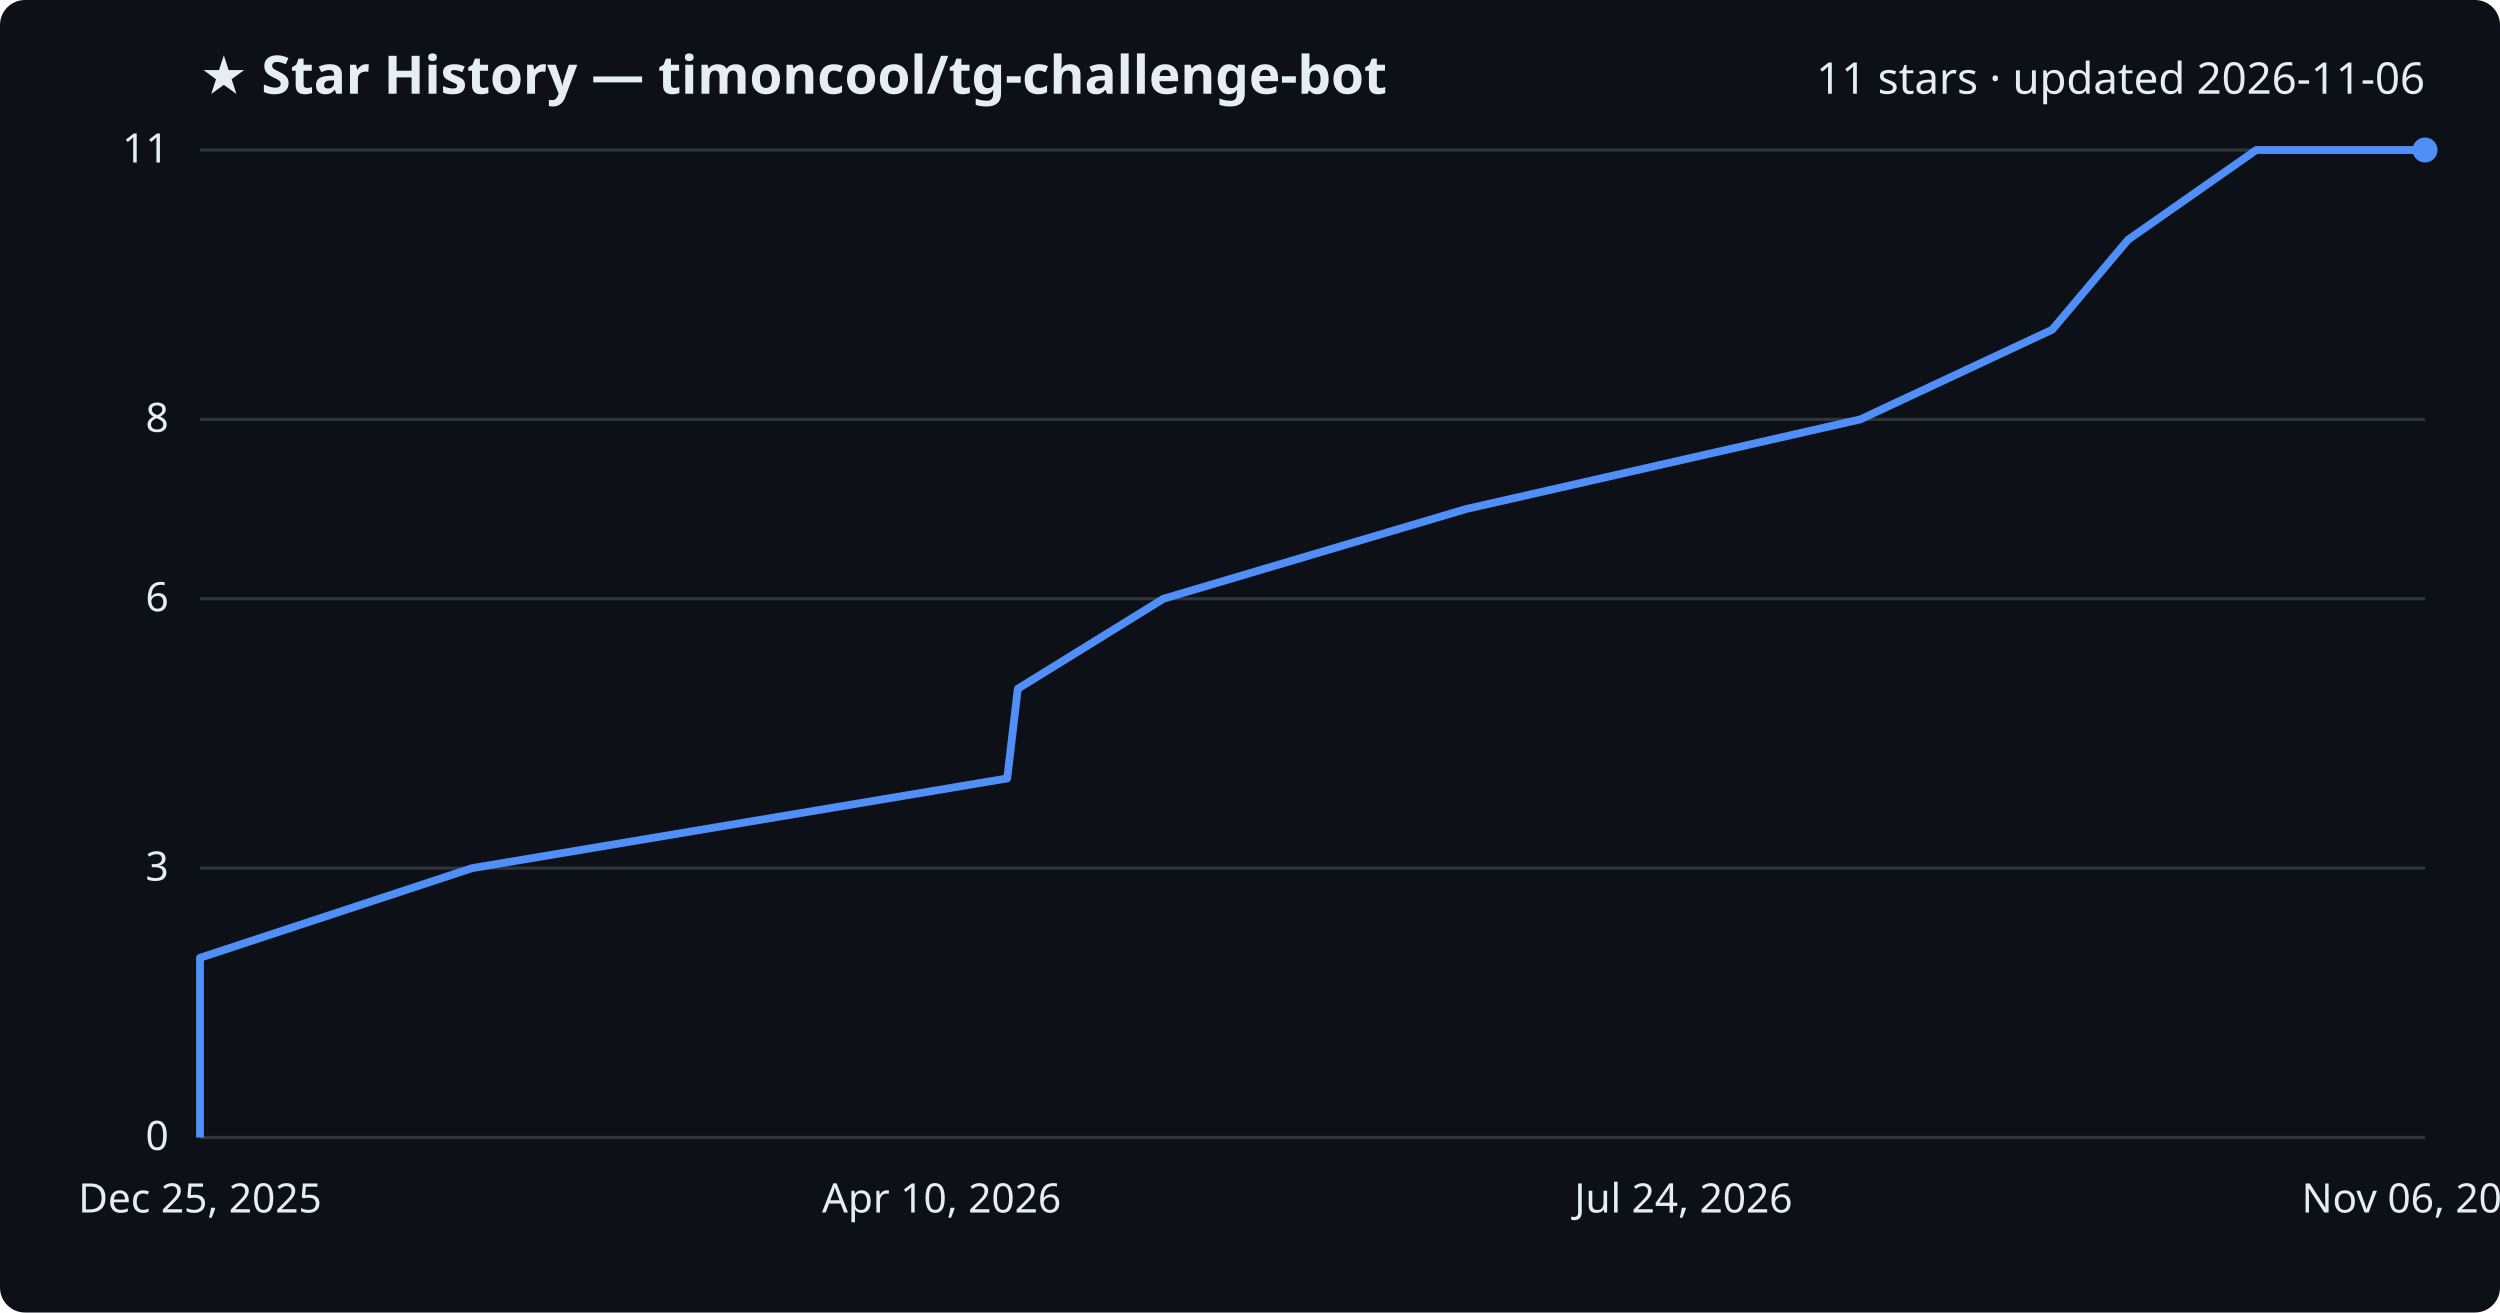
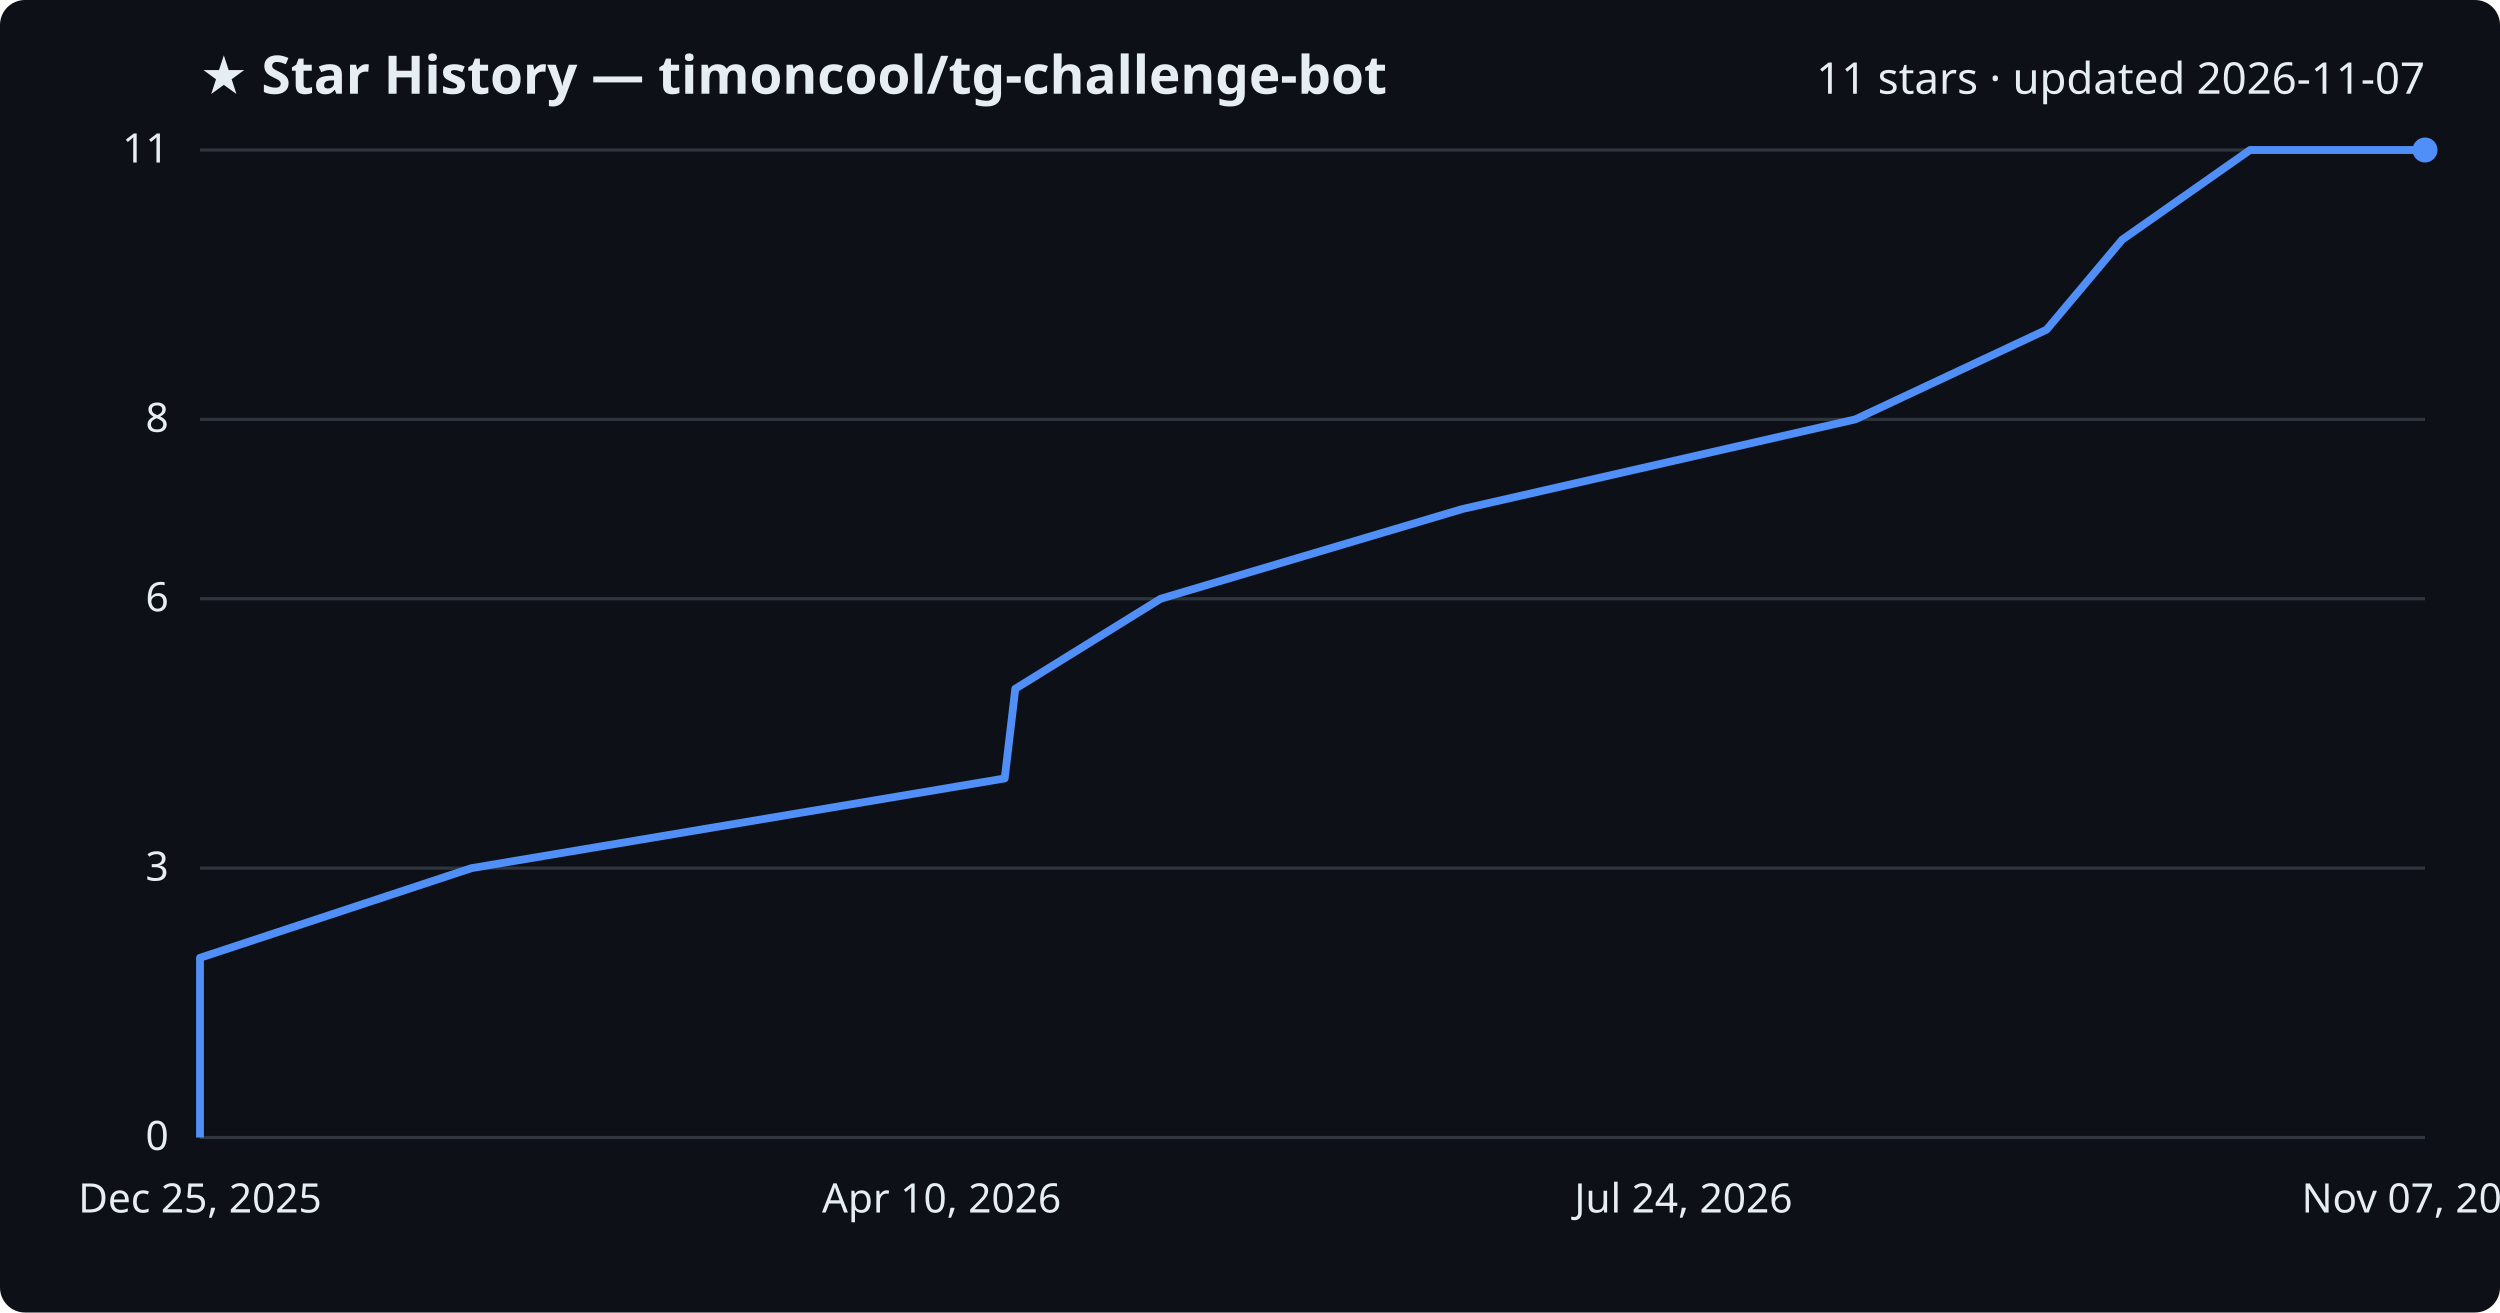
<svg xmlns="http://www.w3.org/2000/svg" viewBox="0 0 800 420" font-family="Segoe UI, sans-serif">
  <rect width="800" height="420" fill="#0d1117" rx="8" />
  <text x="64" y="30" fill="#e6edf3" font-size="17" font-weight="700">★ Star History — timoncool/tg-challenge-bot</text>
-   <text x="776" y="30" fill="#e6edf3" font-size="14" text-anchor="end">11 stars · updated 2026-11-06</text>
+   <text x="776" y="30" fill="#e6edf3" font-size="14" text-anchor="end">11 stars · updated 2026-11-07</text>
  <line x1="64" y1="364.0" x2="776" y2="364.0" stroke="#30363d" stroke-width="1" />
  <text x="54" y="368.0" fill="#e6edf3" font-size="13" text-anchor="end">0</text>
  <line x1="64" y1="277.8" x2="776" y2="277.8" stroke="#30363d" stroke-width="1" />
  <text x="54" y="281.8" fill="#e6edf3" font-size="13" text-anchor="end">3</text>
  <line x1="64" y1="191.6" x2="776" y2="191.6" stroke="#30363d" stroke-width="1" />
  <text x="54" y="195.6" fill="#e6edf3" font-size="13" text-anchor="end">6</text>
  <line x1="64" y1="134.2" x2="776" y2="134.2" stroke="#30363d" stroke-width="1" />
  <text x="54" y="138.2" fill="#e6edf3" font-size="13" text-anchor="end">8</text>
  <line x1="64" y1="48.0" x2="776" y2="48.0" stroke="#30363d" stroke-width="1" />
  <text x="54" y="52.0" fill="#e6edf3" font-size="13" text-anchor="end">11</text>
-   <path d="M64.0,364.0 L64.0,335.3 L64.0,306.5 L151.1,277.8 L322.3,249.1 L325.7,220.4 L372.3,191.6 L469.1,162.9 L595.3,134.2 L656.7,105.5 L681.0,76.7 L722.0,48.0 L776.0,48.0" fill="none" stroke="#4f8ff7" stroke-width="2.5" stroke-linejoin="round" />
+   <path d="M64.0,364.0 L64.0,335.3 L64.0,306.5 L150.9,277.8 L321.5,249.1 L324.9,220.4 L371.4,191.6 L467.9,162.9 L593.7,134.2 L654.9,105.5 L679.1,76.7 L720.0,48.0 L776.0,48.0" fill="none" stroke="#4f8ff7" stroke-width="2.5" stroke-linejoin="round" />
  <circle cx="776.0" cy="48.0" r="4" fill="#4f8ff7" />
  <text x="64.0" y="388" fill="#e6edf3" font-size="13" text-anchor="middle">Dec 25, 2025</text>
  <text x="301.3" y="388" fill="#e6edf3" font-size="13" text-anchor="middle">Apr 10, 2026</text>
  <text x="538.7" y="388" fill="#e6edf3" font-size="13" text-anchor="middle">Jul 24, 2026</text>
-   <text x="776.0" y="388" fill="#e6edf3" font-size="13" text-anchor="middle">Nov 06, 2026</text>
+   <text x="776.0" y="388" fill="#e6edf3" font-size="13" text-anchor="middle">Nov 07, 2026</text>
</svg>
